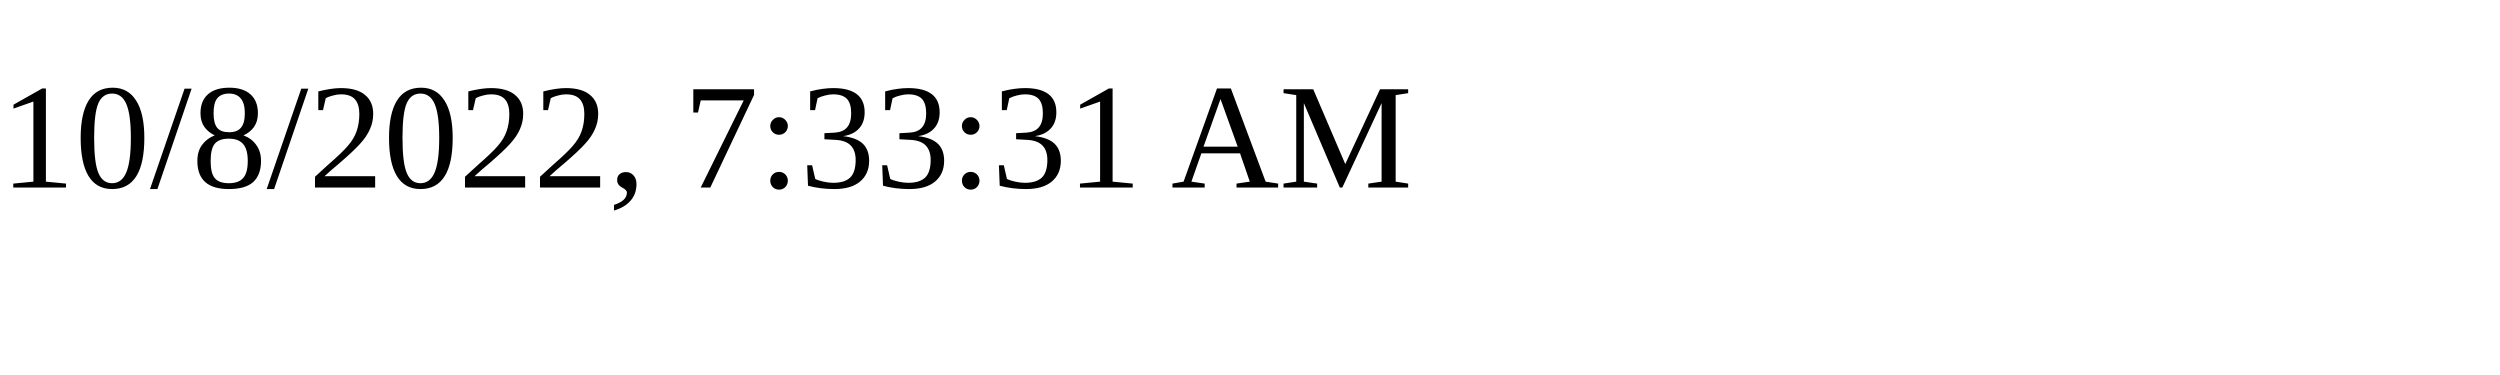
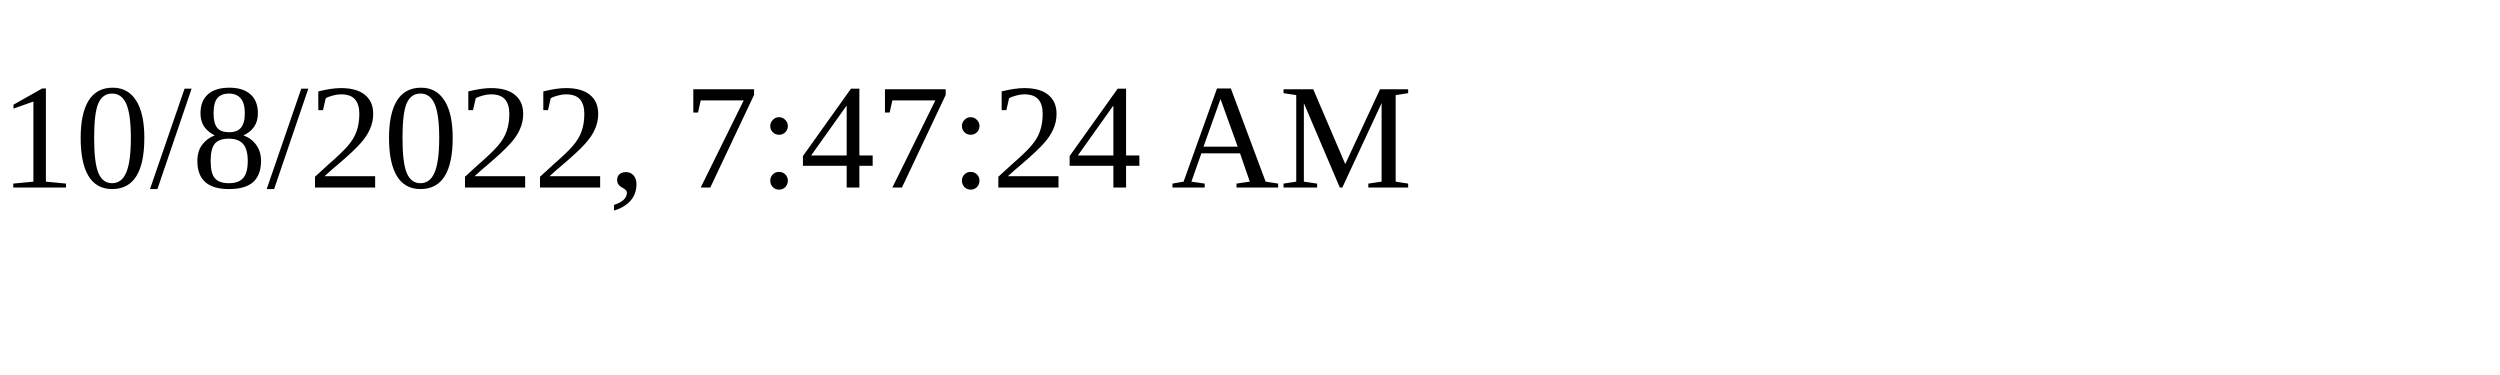
<svg xmlns="http://www.w3.org/2000/svg" height="30" width="200">
-   <text x="0" y="15">10/8/2022, 7:33:31 AM</text>
+   <text x="0" y="15">10/8/2022, 7:47:24 AM</text>
</svg>
